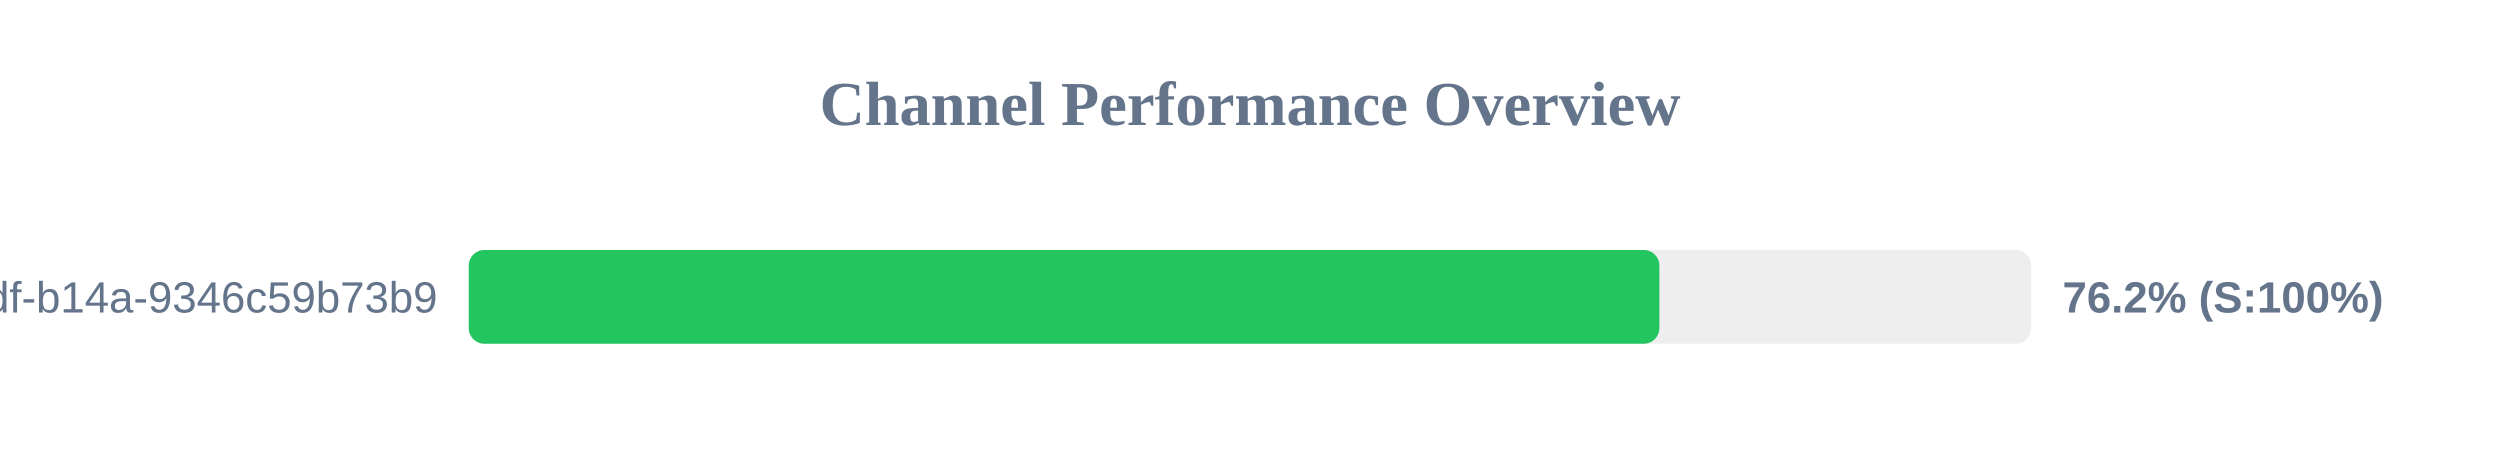
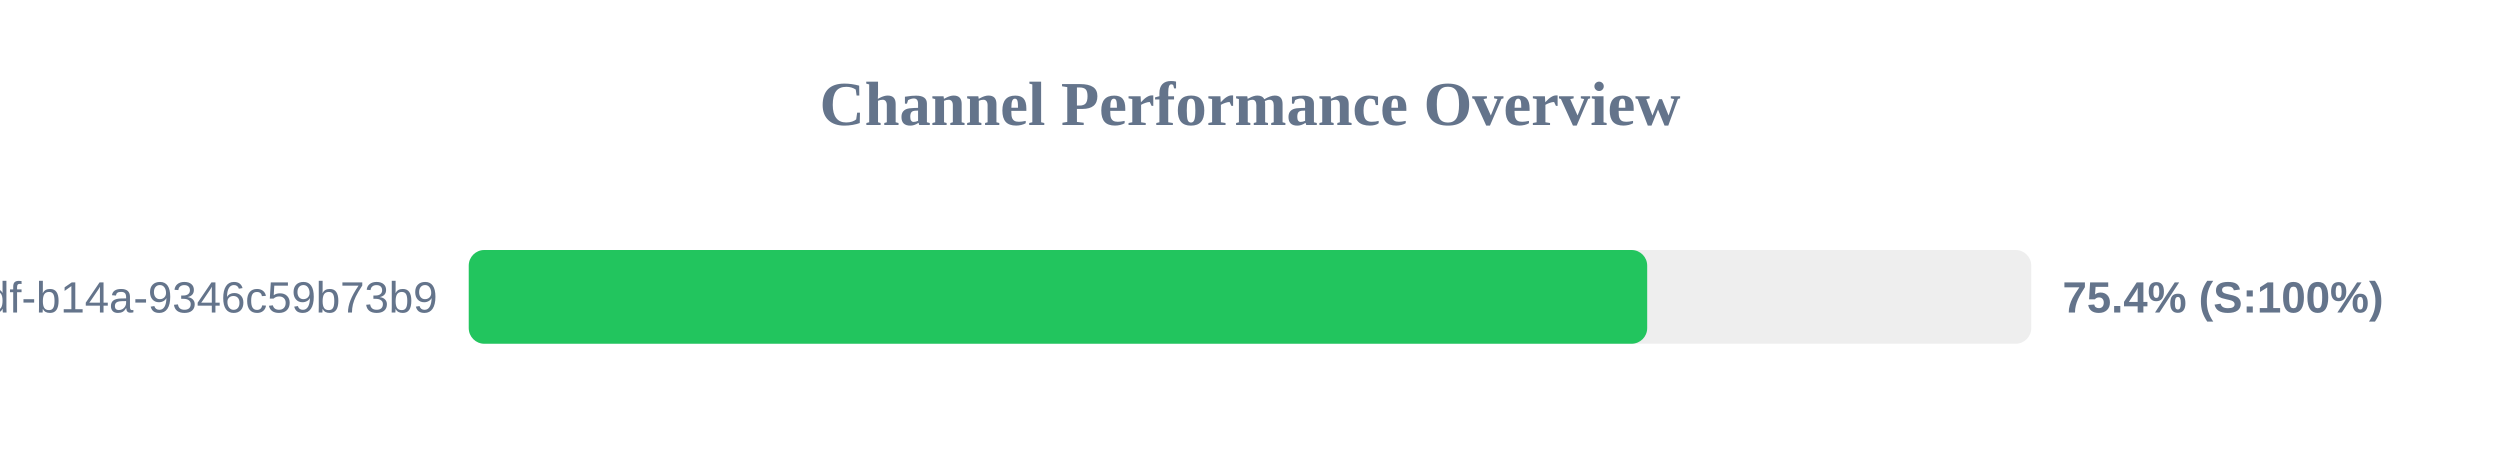
<svg xmlns="http://www.w3.org/2000/svg" width="800" height="150" version="1.1">
  <style>
        .row { font: 14px Arial; fill: #64748b; }
        .score { font: bold 14px Arial; fill: #64748b; }
    </style>
  <text x="400" y="40" text-anchor="middle" font-size="20px" font-weight="bold" fill="#64748b">Channel Performance Overview</text>
  <rect x="150" y="80" width="500" height="30" fill="#eee" rx="5" />
-   <rect x="150" y="80" width="381.0" height="30" fill="#22c55e" rx="5" />
+   <rect x="150" y="80" width="377.1" height="30" fill="#22c55e" rx="5" />
  <text x="140" y="100" text-anchor="end" class="row">?uuid=55ca7a9e-cf90-49df-b14a-9346c59b73b9</text>
-   <text x="660" y="100" text-anchor="start" class="score">76.2% (S:100%)</text>
+   <text x="660" y="100" text-anchor="start" class="score">75.4% (S:100%)</text>
</svg>
